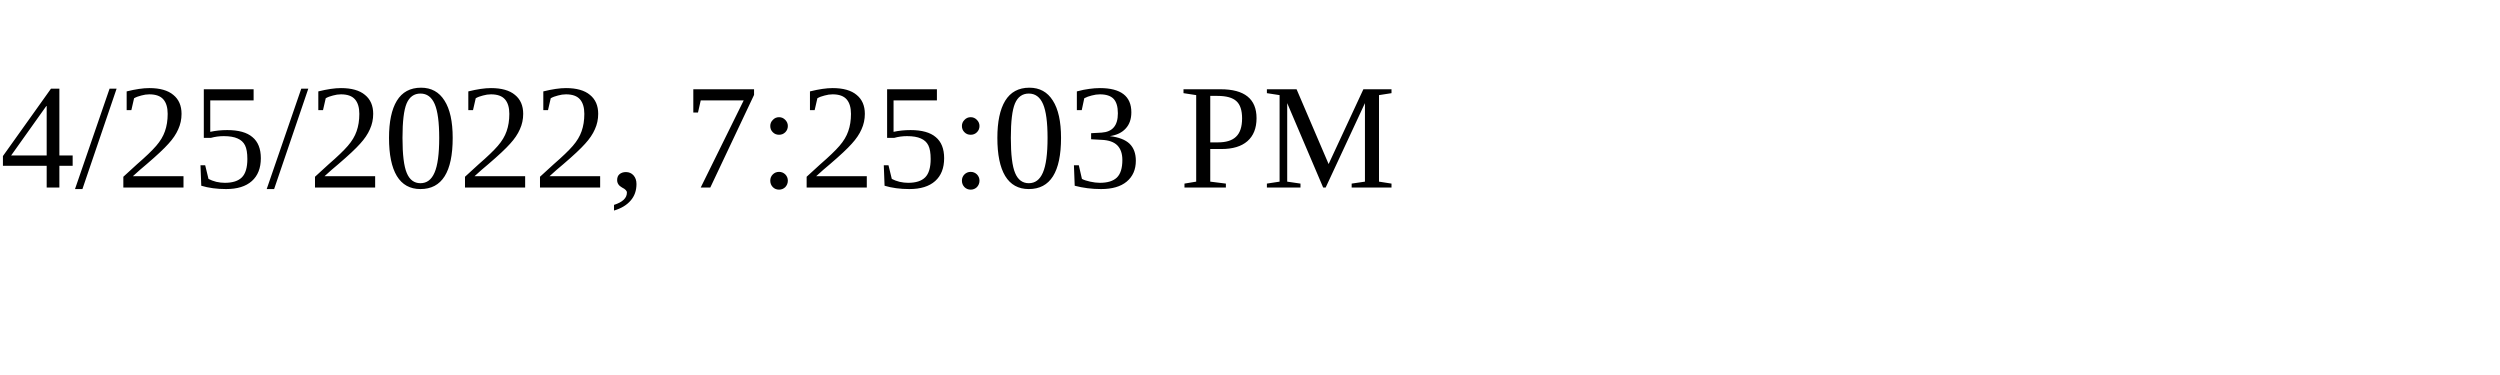
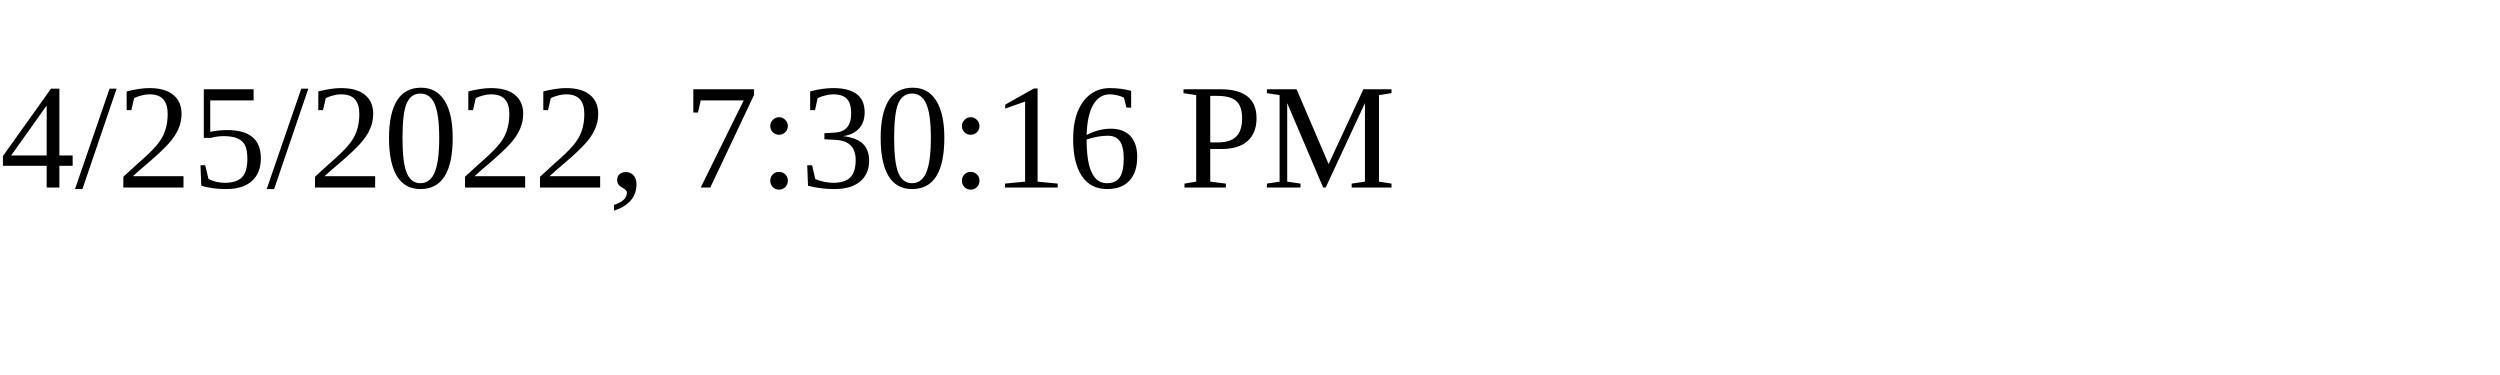
<svg xmlns="http://www.w3.org/2000/svg" height="30" width="200">
-   <text x="0" y="15">4/25/2022, 7:25:03 PM</text>
+   <text x="0" y="15">4/25/2022, 7:30:16 PM</text>
</svg>
